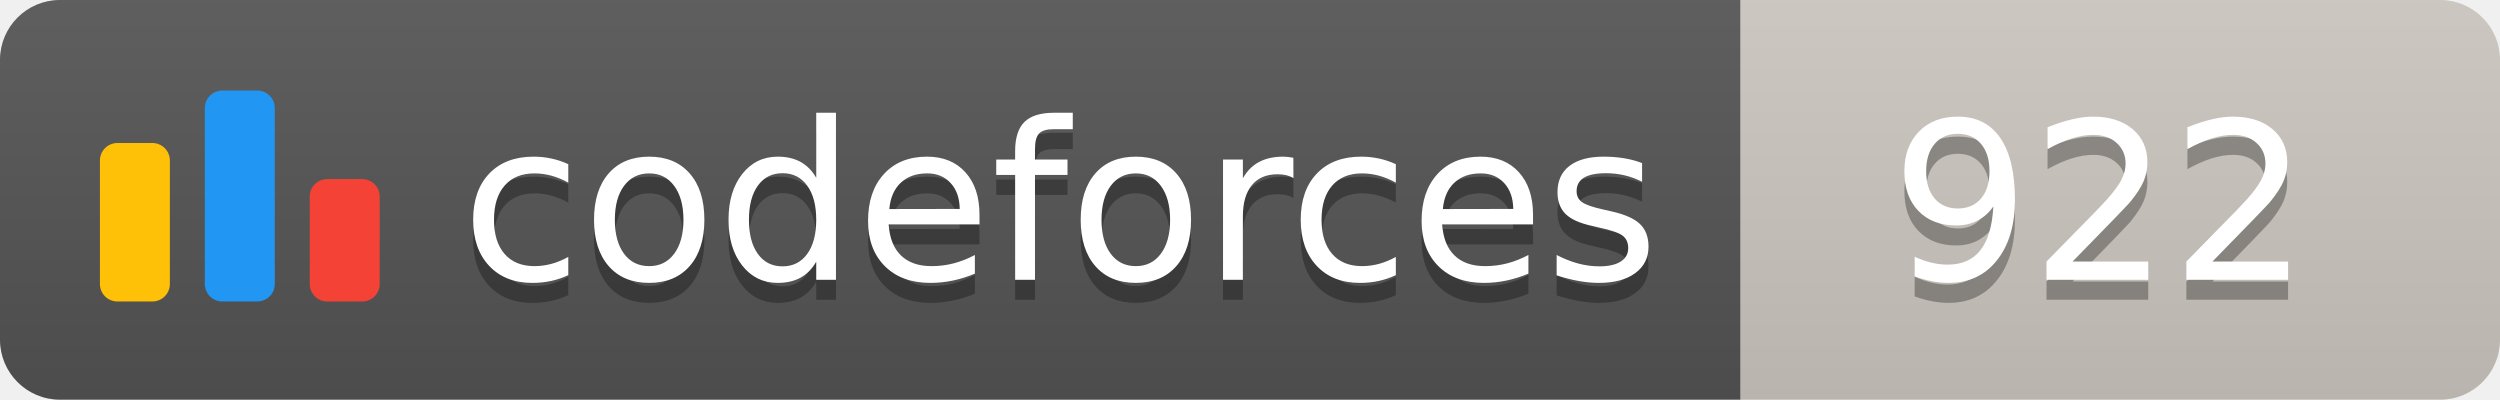
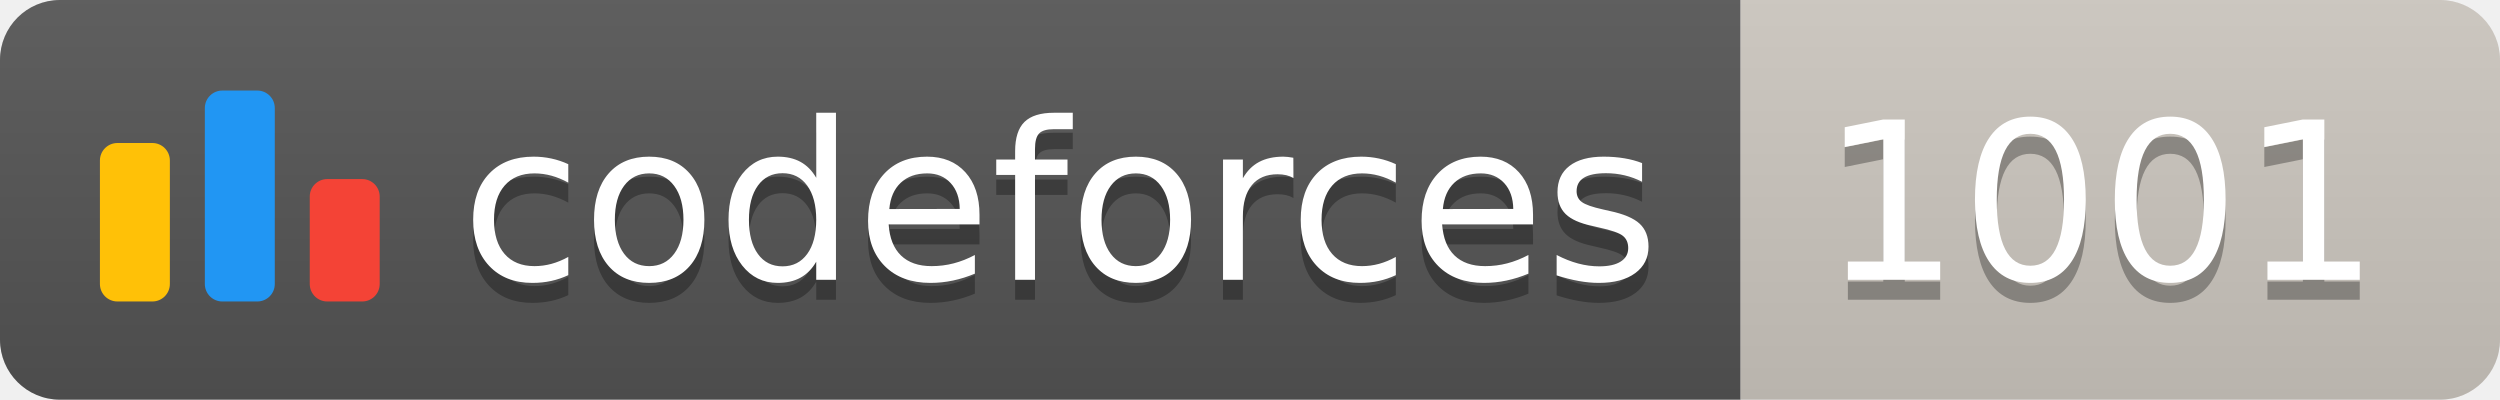
<svg xmlns="http://www.w3.org/2000/svg" width="125.1" height="20">
  <linearGradient id="smooth" x2="0" y2="100%">
    <stop offset="0" stop-color="#bbb" stop-opacity=".1" />
    <stop offset="1" stop-opacity=".1" />
  </linearGradient>
  <clipPath id="round">
    <rect width="125.1" height="20" rx="3" fill="#fff" />
  </clipPath>
  <g clip-path="url(#round)">
    <rect width="87.1" height="20" fill="#555" />
    <rect x="87.1" width="38.0" height="20" fill="#cec8c1" />
    <rect width="125.1" height="20" fill="url(#smooth)" />
  </g>
  <g fill="#fff" text-anchor="middle" font-family="DejaVu Sans,Verdana,Geneva,sans-serif" font-size="110">
    <svg x="5" y="3" class="logo" width="14" height="14" viewBox="0 0 32 25" fill="none">
      <rect y="6" width="8" height="18.125" rx="2" fill="#FFC107" />
      <rect x="24" y="10.125" width="8" height="14" rx="2" fill="#F44336" />
      <rect x="12" width="8" height="24.125" rx="2" fill="#2196F3" />
    </svg>
    <text x="530.5" y="150" fill="#010101" fill-opacity=".3" transform="scale(0.1)" textLength="601.0" lengthAdjust="spacing">codeforces
        </text>
    <text x="530.5" y="140" transform="scale(0.1)" textLength="601.0" lengthAdjust="spacing">codeforces</text>
-     <text x="1051.0" y="150" fill="#010101" fill-opacity=".3" transform="scale(0.1)" textLength="280.0" lengthAdjust="spacing">922
+     <text x="1051.0" y="150" fill="#010101" fill-opacity=".3" transform="scale(0.1)" textLength="280.0" lengthAdjust="spacing">1001
        </text>
-     <text x="1051.0" y="140" transform="scale(0.1)" textLength="280.0" lengthAdjust="spacing">922</text>
+     <text x="1051.0" y="140" transform="scale(0.1)" textLength="280.0" lengthAdjust="spacing">1001</text>
  </g>
</svg>
